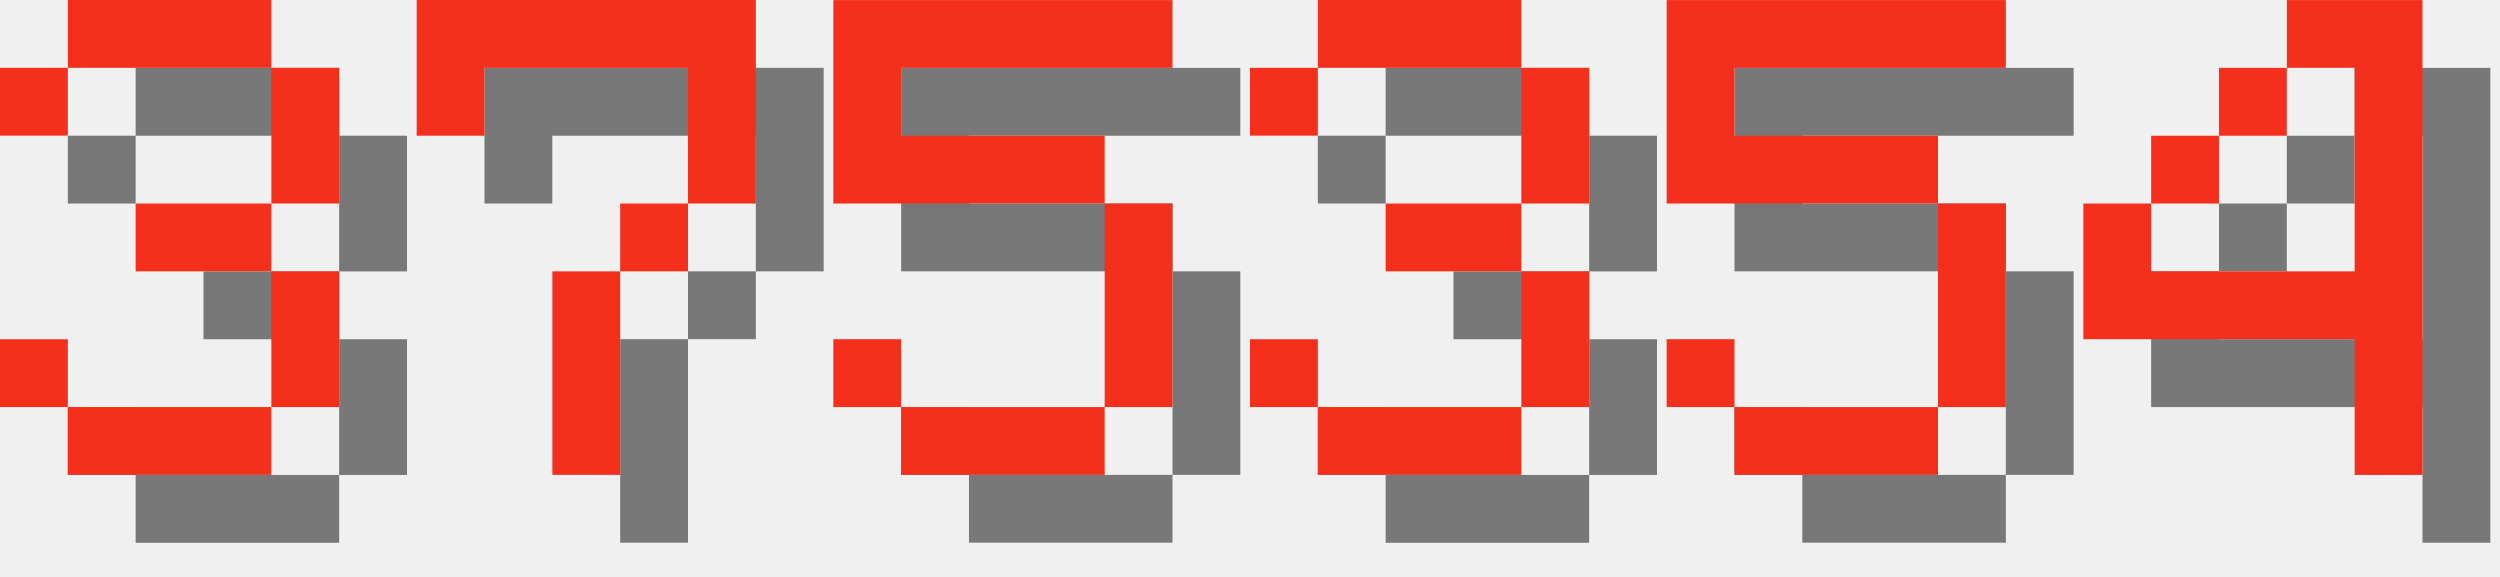
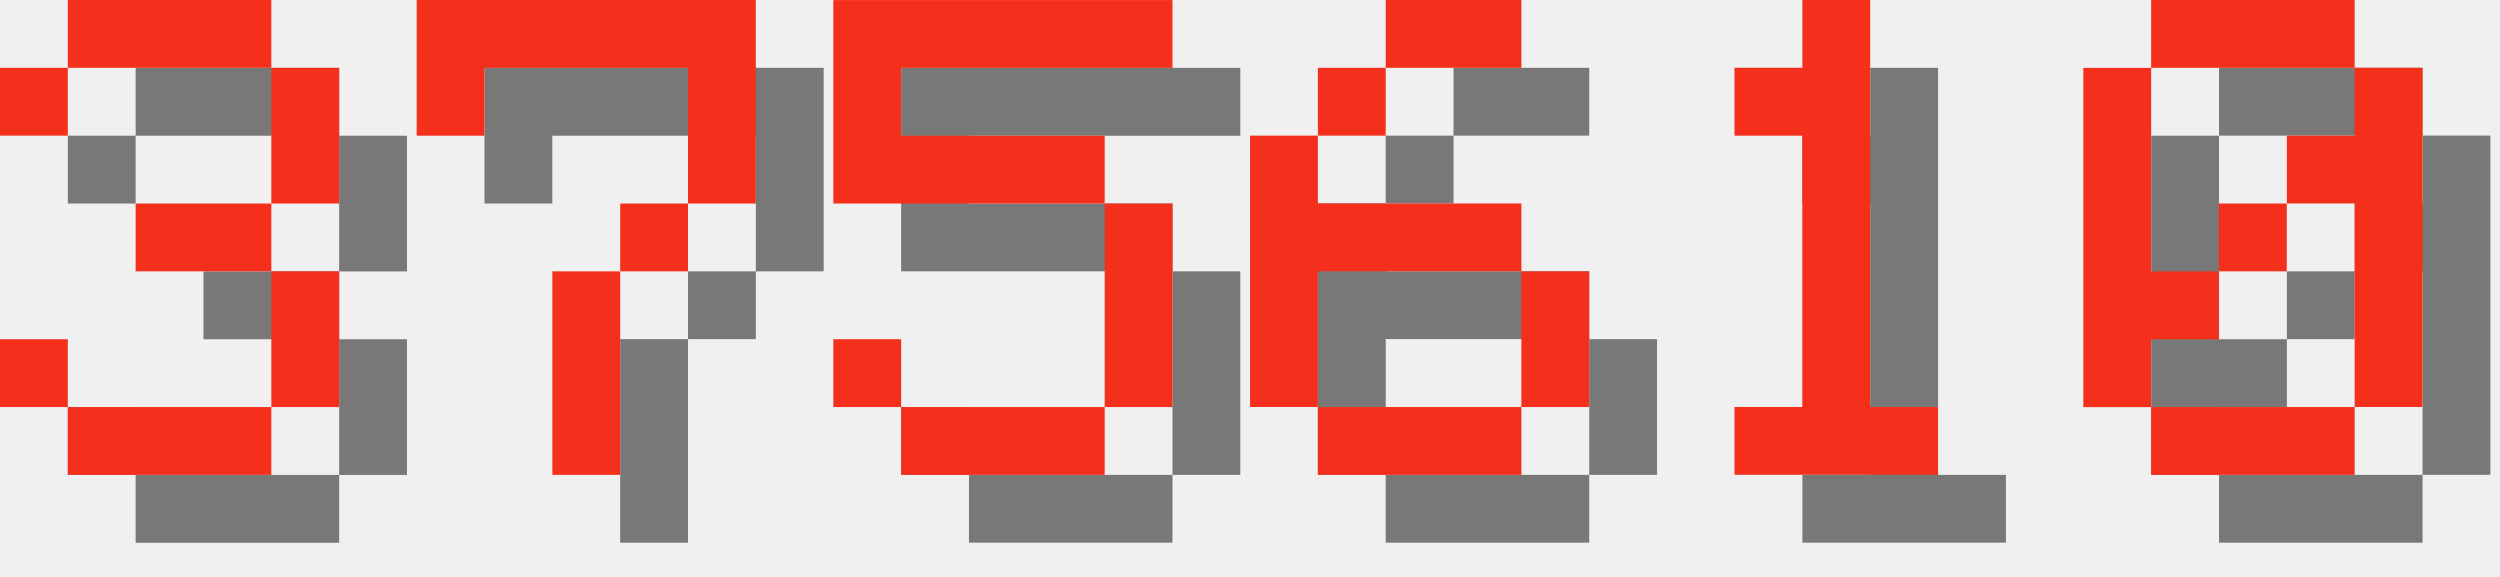
<svg xmlns="http://www.w3.org/2000/svg" version="1.1" width="156.0" height="36">
  <style>
        .text-foreground {
            fill: #F4301C;
        }
        .text-shadow {
            fill: #000000;
            fill-opacity: 0.5;
        }
    </style>
  <g class="digit" id="digit_3" transform="translate(0.0, 0), scale(4)">
    <path id="digit_3_shadow" class="text-shadow" d="m1.058 2.117v1.058h1.058v-1.058h3.175v2.117h-2.117v1.058h2.117v2.117h-3.175v-1.058h-1.058v1.058h1.058v1.058h3.175v-1.058h1.058v-2.117h-1.058v-1.058h1.058v-2.117h-1.058v-1.058h-3.175v1.058h-1.058z" fill-opacity=".5" style="paint-order:stroke fill markers" />
    <path id="digit_3_fg" class="text-foreground" d="m0 1.058v1.058h1.058v-1.058h3.175v2.117h-2.117v1.058h2.117v2.117h-3.175v-1.058h-1.058v1.058h1.058v1.058h3.175v-1.058h1.058v-2.117h-1.058v-1.058h1.058v-2.117h-1.058v-1.058h-3.175v1.058h-1.058z" fill="#fff" style="paint-order:stroke fill markers" />
  </g>
  <g class="digit" id="digit_7" transform="translate(26.0, 0), scale(4)">
    <path id="digit_7_shadow" class="text-shadow" d="m1.058 1.058 2e-6 2.117h1.058v-1.058h3.175v1.058l2e-7 1.058h-1.058v1.058h-1.058l4e-7 3.175 1.058 1e-7v-3.175h1.058v-1.058h1.058l5e-7 -1.058v-2.117z" fill-opacity=".5" style="paint-order:stroke fill markers" />
    <path id="digit_7_fg" class="text-foreground" d="m0 0 2e-6 2.117h1.058v-1.058h3.175v1.058l2e-7 1.058h-1.058v1.058h-1.058l4e-7 3.175 1.058 1e-7v-3.175h1.058v-1.058h1.058l5e-7 -1.058v-2.117z" fill="#fff" style="paint-order:stroke fill markers" />
  </g>
  <g class="digit" id="digit_5" transform="translate(52.0, 0), scale(4)">
    <path id="digit_5_shadow" class="text-shadow" d="m1.058 1.058v3.175h4.233v3.175h-3.175v-1.058h-1.058v1.058h1.058v1.058h3.175v-1.058h1.058v-3.175h-1.058v-1.058h-3.175v-1.058h4.233v-1.058h-5.292z" fill-opacity=".5" style="paint-order:stroke fill markers" />
    <path id="digit_5_fg" class="text-foreground" d="m0 0v3.175h4.233v3.175h-3.175v-1.058h-1.058v1.058h1.058v1.058h3.175v-1.058h1.058v-3.175h-1.058v-1.058h-3.175v-1.058h4.233v-1.058h-5.292z" fill="#fff" style="paint-order:stroke fill markers" />
  </g>
-   <g class="digit" id="digit_3" transform="translate(78.0, 0), scale(4)">
-     <path id="digit_3_shadow" class="text-shadow" d="m1.058 2.117v1.058h1.058v-1.058h3.175v2.117h-2.117v1.058h2.117v2.117h-3.175v-1.058h-1.058v1.058h1.058v1.058h3.175v-1.058h1.058v-2.117h-1.058v-1.058h1.058v-2.117h-1.058v-1.058h-3.175v1.058h-1.058z" fill-opacity=".5" style="paint-order:stroke fill markers" />
-     <path id="digit_3_fg" class="text-foreground" d="m0 1.058v1.058h1.058v-1.058h3.175v2.117h-2.117v1.058h2.117v2.117h-3.175v-1.058h-1.058v1.058h1.058v1.058h3.175v-1.058h1.058v-2.117h-1.058v-1.058h1.058v-2.117h-1.058v-1.058h-3.175v1.058h-1.058z" fill="#fff" style="paint-order:stroke fill markers" />
+   <g class="digit" id="digit_6" transform="translate(78.0, 0), scale(4)">
+     <path id="digit_6_shadow" class="text-shadow" d="m3.175 1.058v1.058h2.117v-1.058h-2.117zm0 1.058h-1.058v1.058h1.058v-1.058zm-1.058 1.058h-1.058v4.233h1.058v-2.117h3.175v-1.058h-3.175v-1.058zm3.175 2.117v2.117h1.058v-2.117h-1.058zm0 2.117h-3.175v1.058h3.175v-1.058z" fill-opacity=".5" style="paint-order:stroke fill markers" />
+     <path id="digit_6_fg" class="text-foreground" d="m2.117 0v1.058h2.117v-1.058h-2.117zm0 1.058h-1.058v1.058h1.058v-1.058zm-1.058 1.058h-1.058v4.233h1.058v-2.117h3.175v-1.058h-3.175v-1.058zm3.175 2.117v2.117h1.058v-2.117h-1.058zm0 2.117h-3.175v1.058h3.175v-1.058z" fill="#fff" style="paint-order:stroke fill markers" />
  </g>
-   <g class="digit" id="digit_5" transform="translate(104.0, 0), scale(4)">
-     <path id="digit_5_shadow" class="text-shadow" d="m1.058 1.058v3.175h4.233v3.175h-3.175v-1.058h-1.058v1.058h1.058v1.058h3.175v-1.058h1.058v-3.175h-1.058v-1.058h-3.175v-1.058h4.233v-1.058h-5.292z" fill-opacity=".5" style="paint-order:stroke fill markers" />
-     <path id="digit_5_fg" class="text-foreground" d="m0 0v3.175h4.233v3.175h-3.175v-1.058h-1.058v1.058h1.058v1.058h3.175v-1.058h1.058v-3.175h-1.058v-1.058h-3.175v-1.058h4.233v-1.058h-5.292z" fill="#fff" style="paint-order:stroke fill markers" />
+   <g class="digit" id="digit_1" transform="translate(104.0, 0), scale(4)">
+     <path id="digit_1_shadow" class="text-shadow" d="m2.117 2.117v1.058h1.058v4.233h-1.058v1.058h3.175v-1.058h-1.058v-6.35h-1.058v1.058h-1.058z" fill-opacity=".5" style="paint-order:stroke fill markers" />
+     <path id="digit_1_fg" class="text-foreground" d="m1.058 1.058v1.058h1.058v4.233h-1.058v1.058h3.175v-1.058h-1.058v-6.35h-1.058v1.058h-1.058z" fill="#fff" style="paint-order:stroke fill markers" />
  </g>
-   <g class="digit" id="digit_4" transform="translate(130.0, 0), scale(4)">
-     <path id="digit_4_shadow" class="text-shadow" d="m4.233 1.058v1.058h1.058v3.175h-3.175v-1.058h-1.058v2.117h4.233v2.117h1.058v-7.408h-2.117zm-2.117 3.175h1.058v-1.058h-1.058v1.058zm1.058-1.058h1.058v-1.058h-1.058v1.058z" fill-opacity=".5" style="paint-order:stroke fill markers" />
-     <path id="digit_4_fg" class="text-foreground" d="m3.175 0v1.058h1.058v3.175h-3.175v-1.058h-1.058v2.117h4.233v2.117h1.058v-7.408h-2.117zm-2.117 3.175h1.058v-1.058h-1.058v1.058zm1.058-1.058h1.058v-1.058h-1.058v1.058z" fill="#fff" style="paint-order:stroke fill markers" />
+   <g class="digit" id="digit_0" transform="translate(130.0, 0), scale(4)">
+     <path id="digit_0_shadow" class="text-shadow" d="m2.117 1.058v1.058h3.175v-1.058h-3.175zm3.175 1.058v1.058h-1.058v1.058h1.058v3.175h1.058v-5.292h-1.058zm0 5.292h-3.175v1.058h3.175v-1.058zm-3.175 0v-1.058h1.058v-1.058h-1.058v-3.175h-1.058v5.292h1.058zm1.058-2.117h1.058v-1.058h-1.058v1.058z" fill-opacity=".5" style="paint-order:stroke fill markers" />
+     <path id="digit_0_fg" class="text-foreground" d="m1.058 0v1.058h3.175v-1.058h-3.175zm3.175 1.058v1.058h-1.058v1.058h1.058v3.175h1.058v-5.292h-1.058zm0 5.292h-3.175v1.058h3.175v-1.058zm-3.175 0v-1.058h1.058v-1.058h-1.058v-3.175h-1.058v5.292h1.058zm1.058-2.117h1.058v-1.058h-1.058v1.058z" fill="#fff" style="paint-order:stroke fill markers" />
  </g>
</svg>
